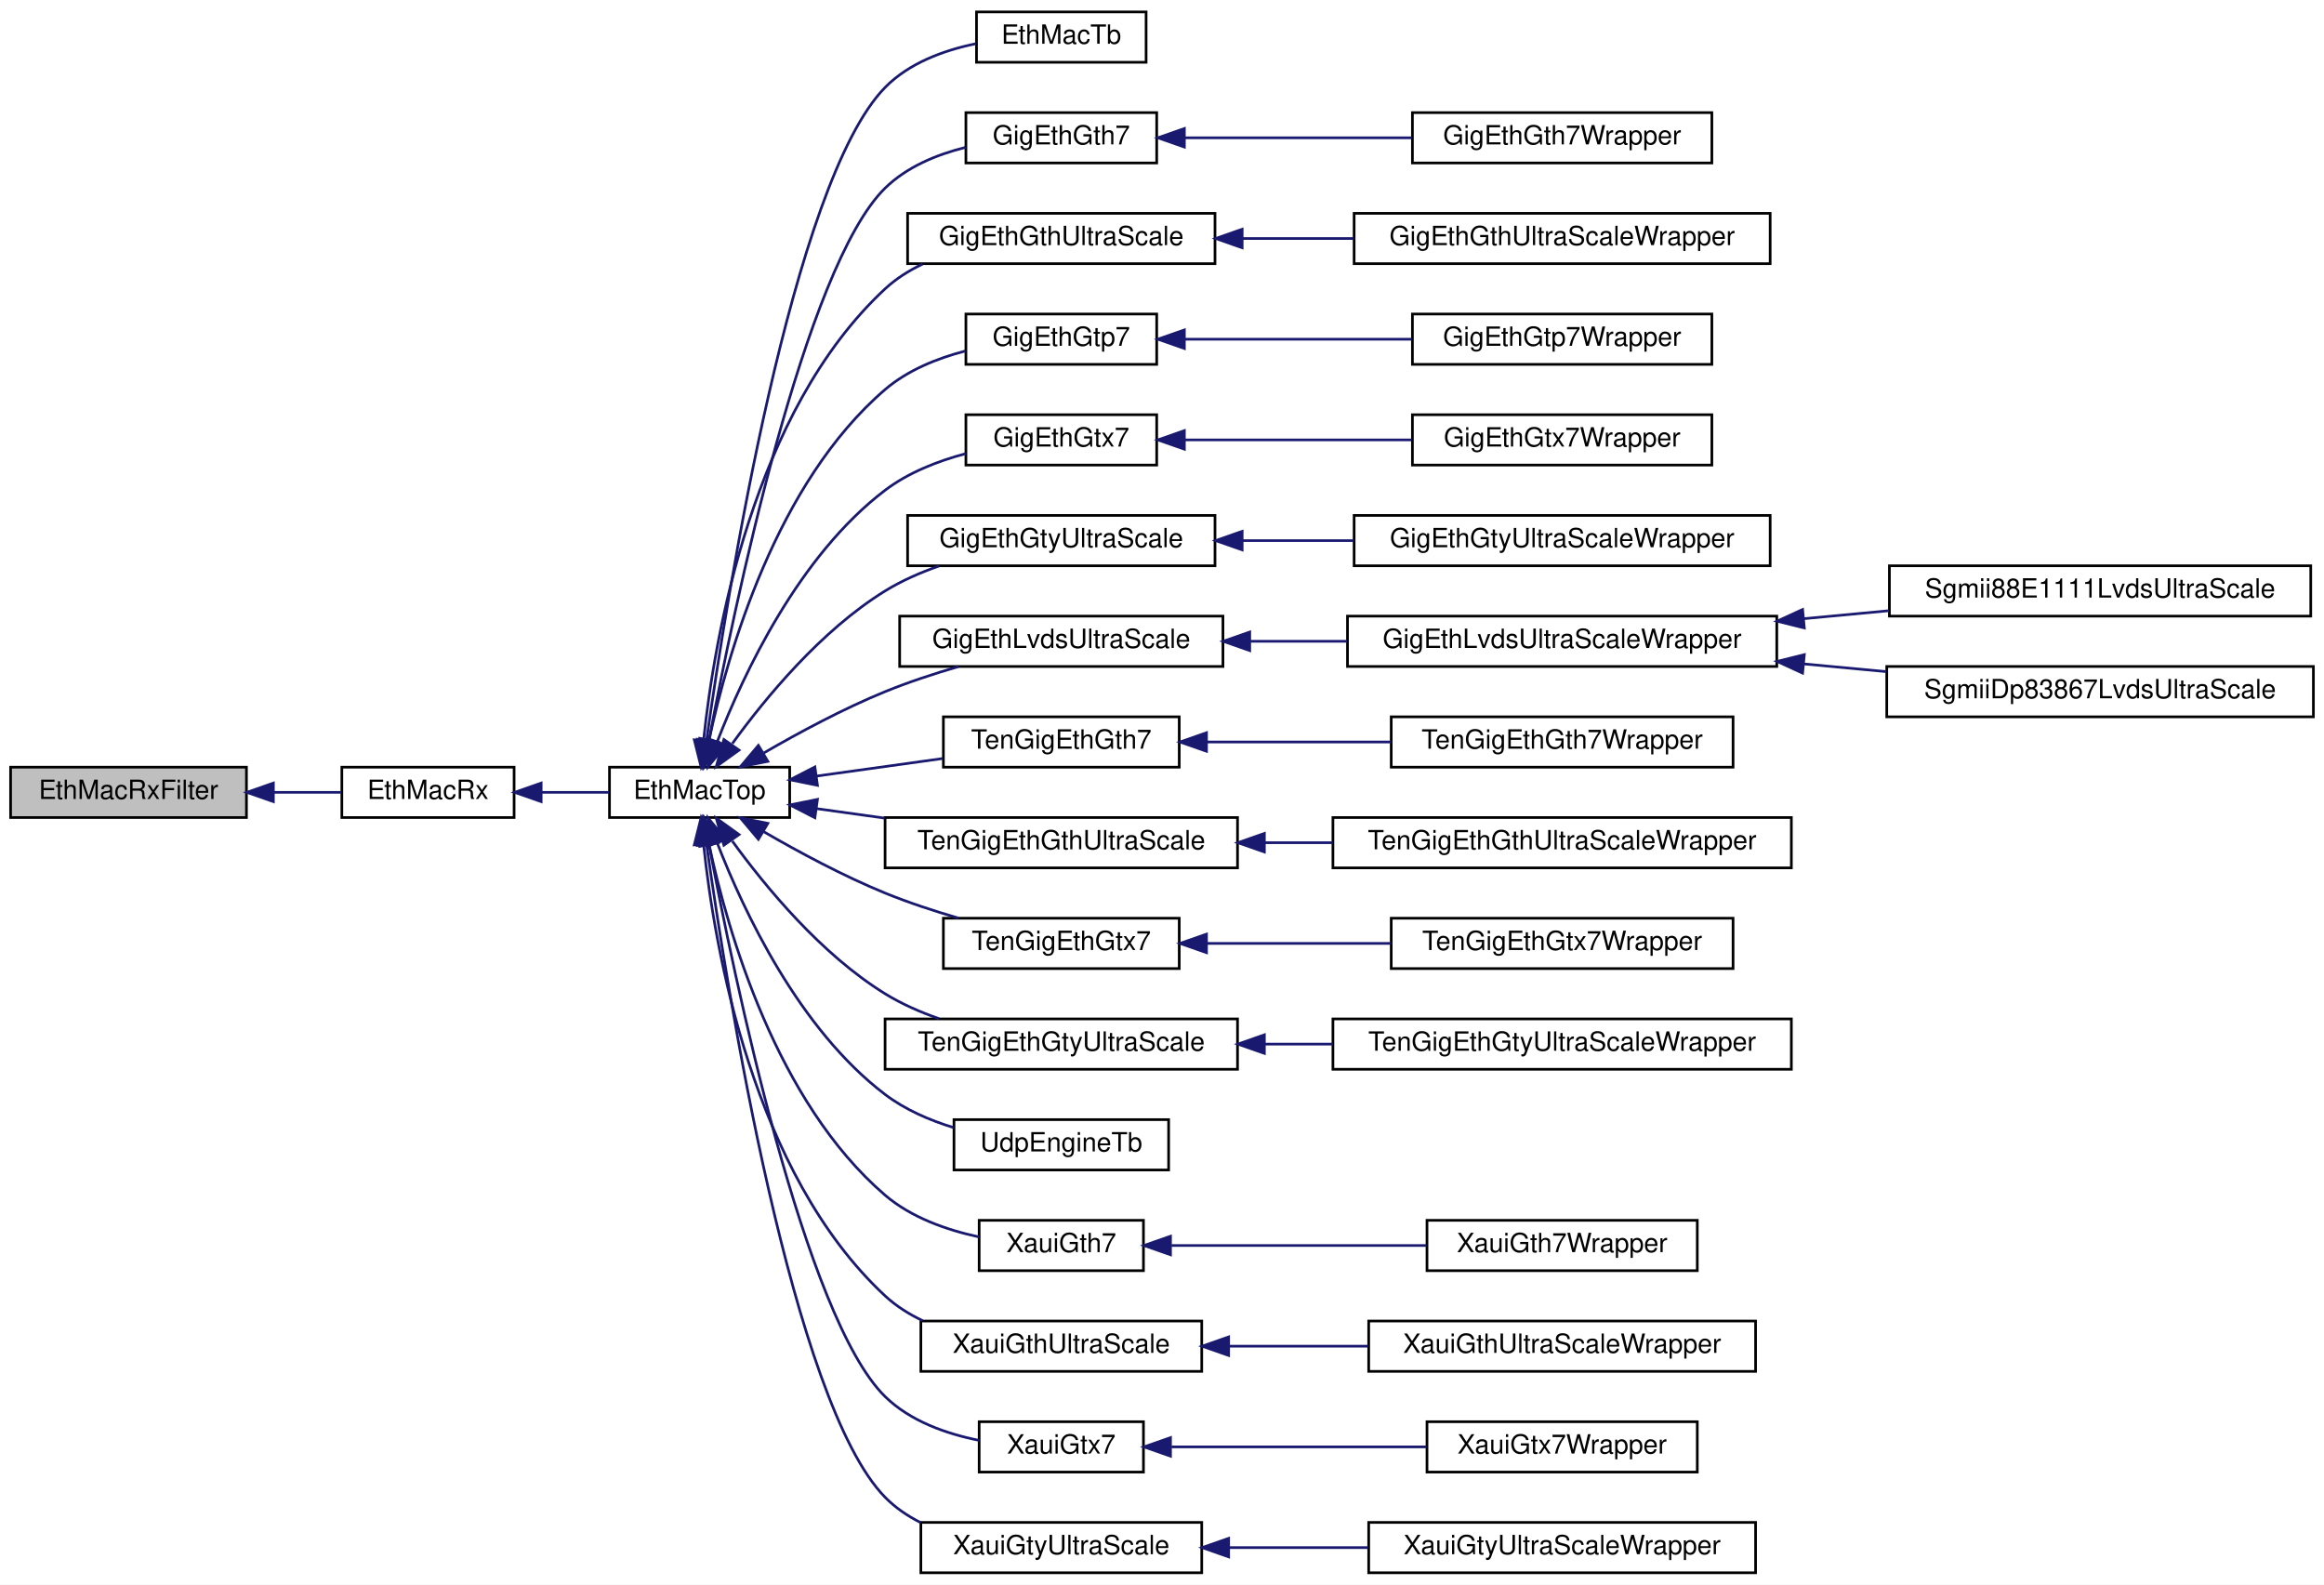
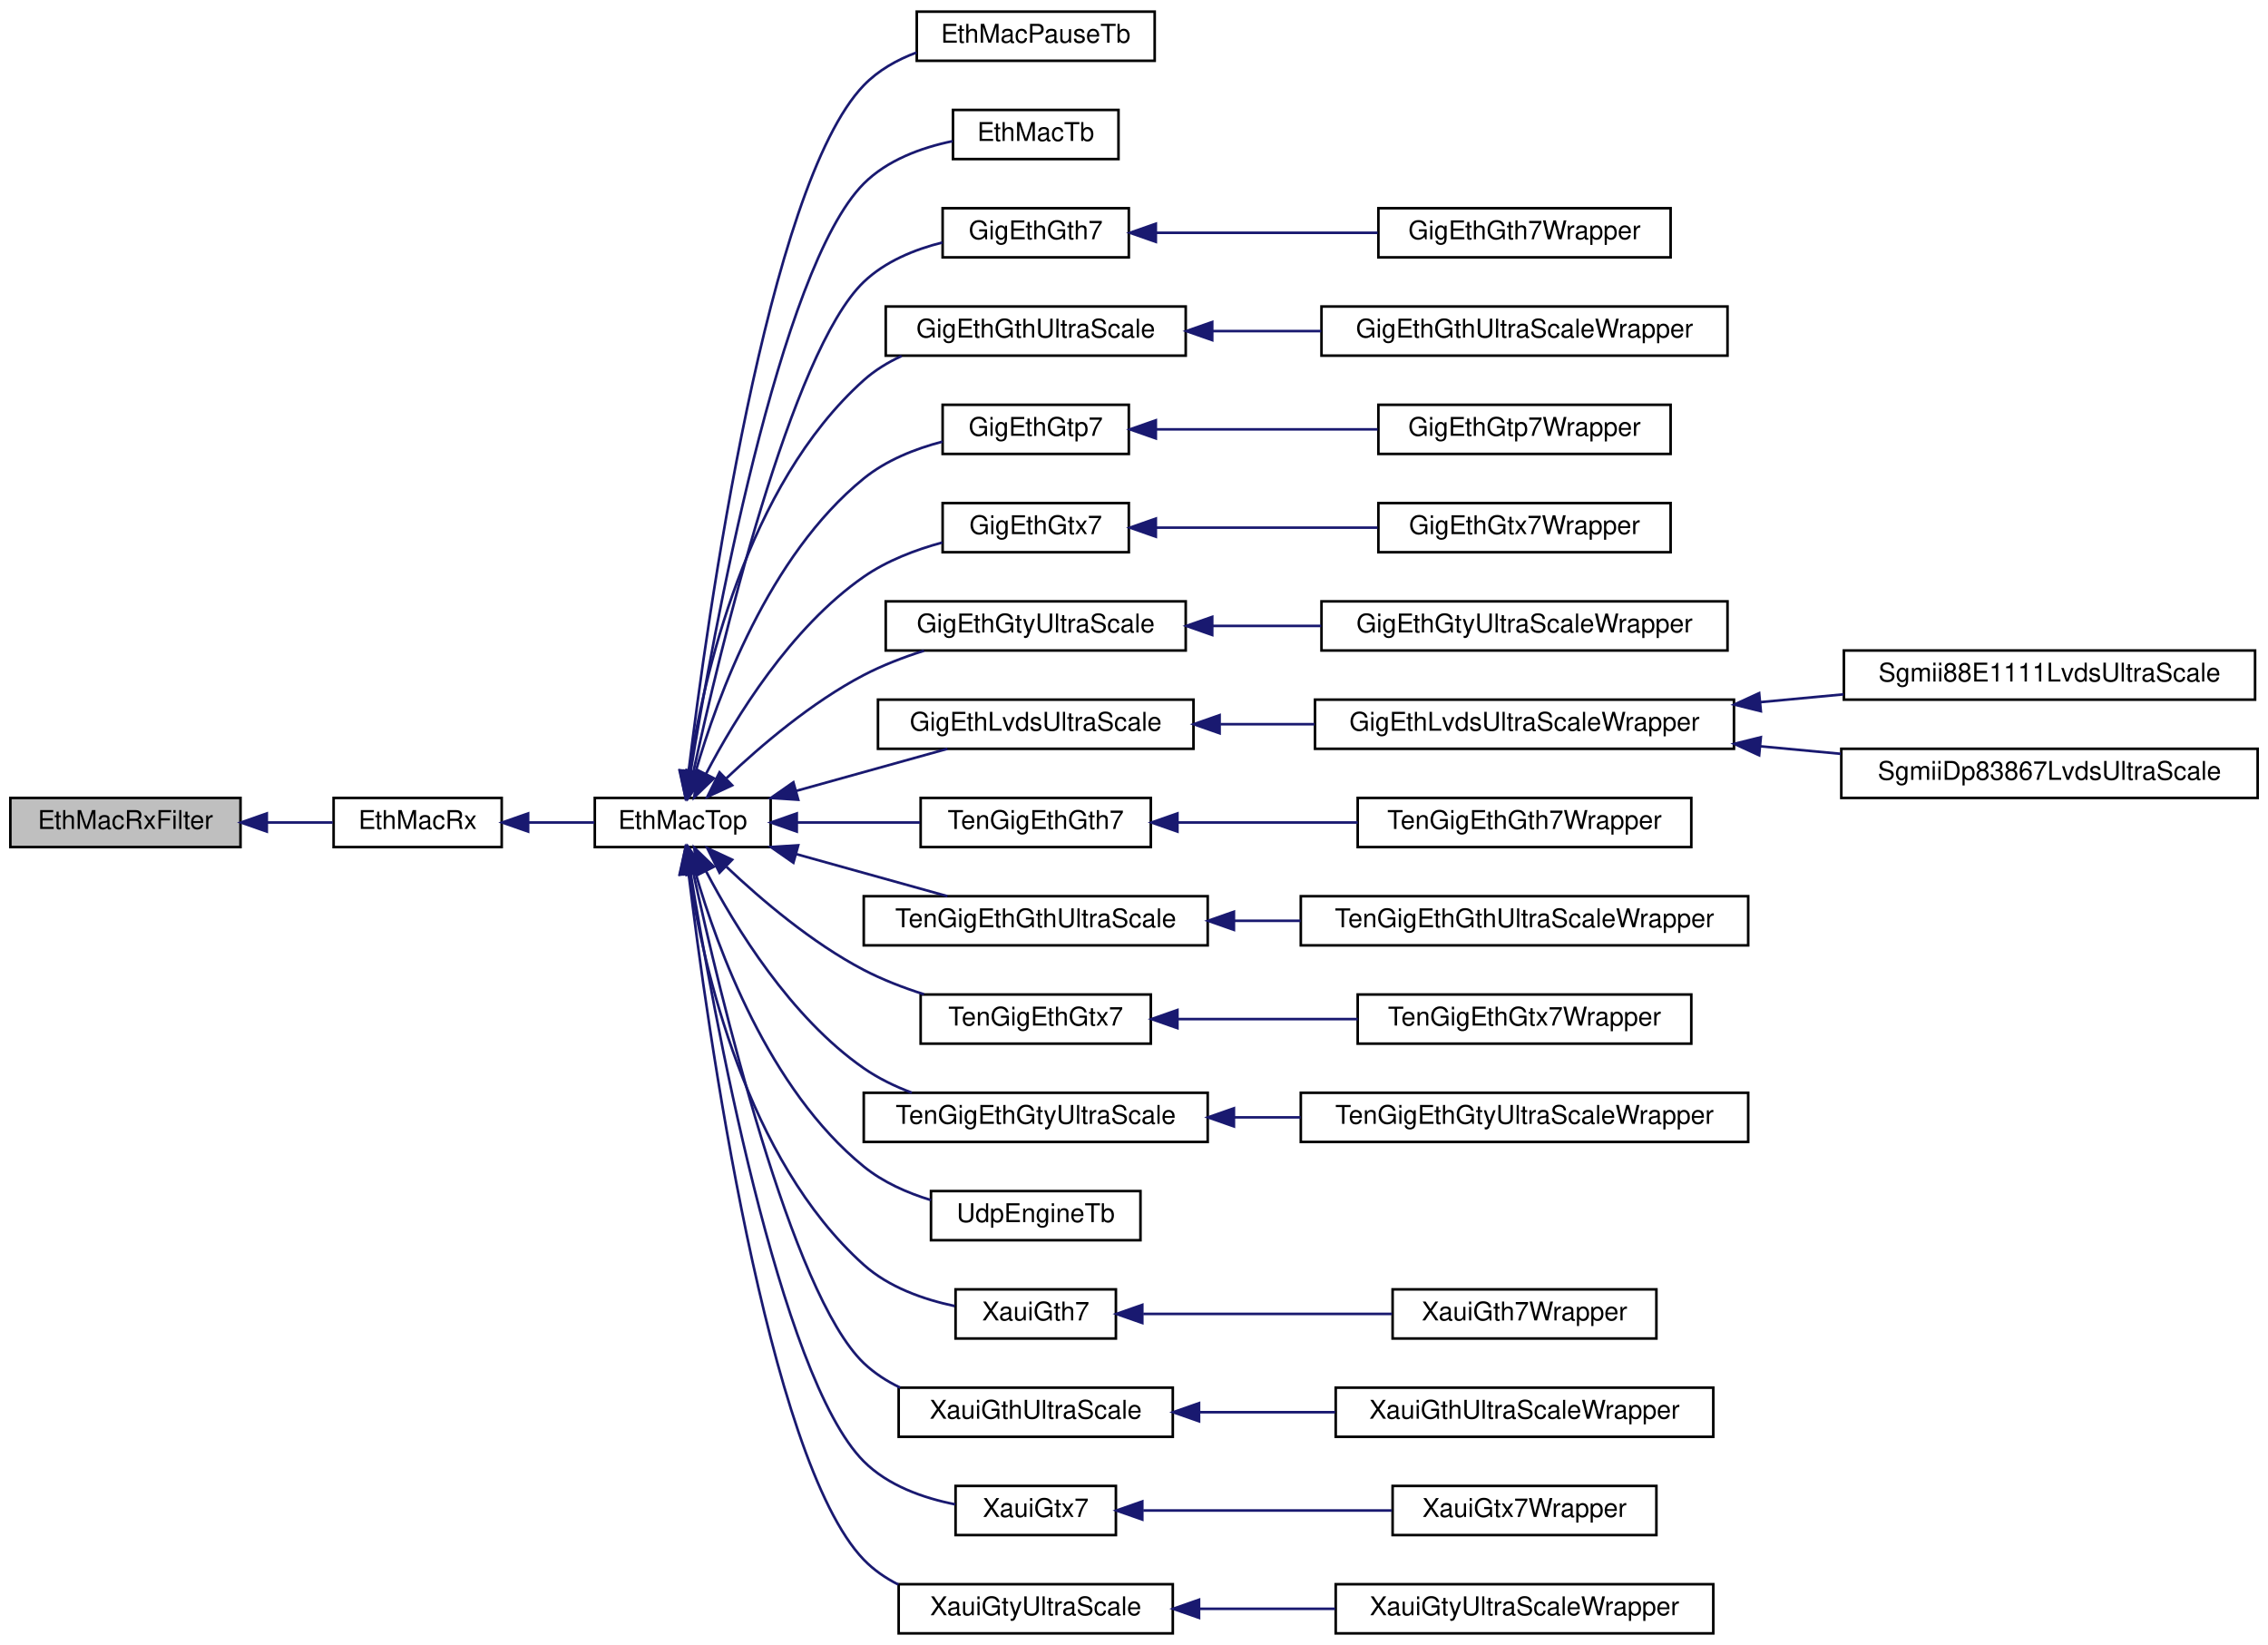
- <svg xmlns="http://www.w3.org/2000/svg" xmlns:xlink="http://www.w3.org/1999/xlink" width="877pt" height="598pt" viewBox="0.00 0.00 877.00 598.00">
-   <g id="graph0" class="graph" transform="scale(1 1) rotate(0) translate(4 594)">
-     <polygon fill="#ffffff" stroke="transparent" points="-4,4 -4,-594 873,-594 873,4 -4,4" />
+ <svg xmlns="http://www.w3.org/2000/svg" xmlns:xlink="http://www.w3.org/1999/xlink" width="877pt" height="636pt" viewBox="0.00 0.00 877.00 636.00">
+   <g id="graph0" class="graph" transform="scale(1 1) rotate(0) translate(4 632)">
+     <polygon fill="#ffffff" stroke="transparent" points="-4,4 -4,-632 873,-632 873,4 -4,4" />
    <g id="node1" class="node">
-       <polygon fill="#bfbfbf" stroke="#000000" points="0,-285.5 0,-304.5 89,-304.5 89,-285.5 0,-285.5" />
-       <text text-anchor="middle" x="44.5" y="-292.5" font-family="Helvetica,sans-Serif" font-size="10.00" fill="#000000">EthMacRxFilter</text>
+       <polygon fill="#bfbfbf" stroke="#000000" points="0,-304.5 0,-323.5 89,-323.5 89,-304.5 0,-304.5" />
+       <text text-anchor="middle" x="44.5" y="-311.5" font-family="Helvetica,sans-Serif" font-size="10.00" fill="#000000">EthMacRxFilter</text>
    </g>
    <g id="node2" class="node">
      <g id="a_node2">
        <a xlink:href="classEthMacRx.html" target="_top" xlink:title="EthMacRx">
-           <polygon fill="#ffffff" stroke="#000000" points="125,-285.5 125,-304.5 190,-304.5 190,-285.5 125,-285.5" />
-           <text text-anchor="middle" x="157.5" y="-292.5" font-family="Helvetica,sans-Serif" font-size="10.00" fill="#000000">EthMacRx</text>
+           <polygon fill="#ffffff" stroke="#000000" points="125,-304.5 125,-323.5 190,-323.5 190,-304.5 125,-304.5" />
+           <text text-anchor="middle" x="157.5" y="-311.5" font-family="Helvetica,sans-Serif" font-size="10.00" fill="#000000">EthMacRx</text>
        </a>
      </g>
    </g>
    <g id="edge1" class="edge">
-       <path fill="none" stroke="#191970" d="M99.278,-295C107.959,-295 116.695,-295 124.664,-295" />
-       <polygon fill="#191970" stroke="#191970" points="99.161,-291.5 89.161,-295 99.161,-298.5 99.161,-291.5" />
+       <path fill="none" stroke="#191970" d="M99.278,-314C107.959,-314 116.695,-314 124.664,-314" />
+       <polygon fill="#191970" stroke="#191970" points="99.161,-310.5 89.161,-314 99.161,-317.5 99.161,-310.5" />
    </g>
    <g id="node3" class="node">
      <g id="a_node3">
        <a xlink:href="classEthMacTop.html" target="_top" xlink:title="EthMacTop">
-           <polygon fill="#ffffff" stroke="#000000" points="226,-285.5 226,-304.5 294,-304.5 294,-285.5 226,-285.5" />
-           <text text-anchor="middle" x="260" y="-292.5" font-family="Helvetica,sans-Serif" font-size="10.00" fill="#000000">EthMacTop</text>
+           <polygon fill="#ffffff" stroke="#000000" points="226,-304.5 226,-323.5 294,-323.5 294,-304.5 226,-304.5" />
+           <text text-anchor="middle" x="260" y="-311.5" font-family="Helvetica,sans-Serif" font-size="10.00" fill="#000000">EthMacTop</text>
        </a>
      </g>
    </g>
    <g id="edge2" class="edge">
-       <path fill="none" stroke="#191970" d="M200.357,-295C208.856,-295 217.67,-295 225.832,-295" />
-       <polygon fill="#191970" stroke="#191970" points="200.214,-291.5 190.214,-295 200.213,-298.5 200.214,-291.5" />
+       <path fill="none" stroke="#191970" d="M200.357,-314C208.856,-314 217.67,-314 225.832,-314" />
+       <polygon fill="#191970" stroke="#191970" points="200.214,-310.5 190.214,-314 200.213,-317.5 200.214,-310.5" />
    </g>
    <g id="node4" class="node">
      <g id="a_node4">
+         <a xlink:href="classEthMacPauseTb.html" target="_top" xlink:title="EthMacPauseTb">
+           <polygon fill="#ffffff" stroke="#000000" points="350.5,-608.5 350.5,-627.5 442.5,-627.5 442.5,-608.5 350.5,-608.5" />
+           <text text-anchor="middle" x="396.5" y="-615.5" font-family="Helvetica,sans-Serif" font-size="10.00" fill="#000000">EthMacPauseTb</text>
+         </a>
+       </g>
+     </g>
+     <g id="edge3" class="edge">
+       <path fill="none" stroke="#191970" d="M262.278,-333.786C269.351,-391.879 292.721,-560.298 330,-599 335.581,-604.794 342.796,-608.857 350.407,-611.697" />
+       <polygon fill="#191970" stroke="#191970" points="265.736,-333.227 261.082,-323.709 258.785,-334.052 265.736,-333.227" />
+     </g>
+     <g id="node5" class="node">
+       <g id="a_node5">
        <a xlink:href="classEthMacTb.html" target="_top" xlink:title="EthMacTb">
          <polygon fill="#ffffff" stroke="#000000" points="364.5,-570.5 364.5,-589.5 428.5,-589.5 428.5,-570.5 364.5,-570.5" />
          <text text-anchor="middle" x="396.5" y="-577.5" font-family="Helvetica,sans-Serif" font-size="10.00" fill="#000000">EthMacTb</text>
        </a>
      </g>
    </g>
-     <g id="edge3" class="edge">
-       <path fill="none" stroke="#191970" d="M262.619,-314.553C270.392,-369.781 294.992,-525.25 330,-561 338.989,-570.179 352.081,-575.005 364.276,-577.512" />
-       <polygon fill="#191970" stroke="#191970" points="266.085,-314.068 261.254,-304.639 259.15,-315.022 266.085,-314.068" />
-     </g>
-     <g id="node5" class="node">
-       <g id="a_node5">
+     <g id="edge4" class="edge">
+       <path fill="none" stroke="#191970" d="M263.037,-333.518C271.571,-385.971 297.297,-528.226 330,-561 339.075,-570.094 352.181,-574.906 364.363,-577.426" />
+       <polygon fill="#191970" stroke="#191970" points="266.471,-332.825 261.44,-323.501 259.558,-333.928 266.471,-332.825" />
+     </g>
+     <g id="node6" class="node">
+       <g id="a_node6">
        <a xlink:href="classGigEthGth7.html" target="_top" xlink:title="GigEthGth7">
          <polygon fill="#ffffff" stroke="#000000" points="360.5,-532.5 360.5,-551.5 432.5,-551.5 432.5,-532.5 360.5,-532.5" />
          <text text-anchor="middle" x="396.5" y="-539.5" font-family="Helvetica,sans-Serif" font-size="10.00" fill="#000000">GigEthGth7</text>
        </a>
      </g>
    </g>
-     <g id="edge4" class="edge">
-       <path fill="none" stroke="#191970" d="M263.552,-314.644C272.91,-364.337 299.624,-493.213 330,-523 338.144,-530.986 349.402,-535.662 360.34,-538.384" />
-       <polygon fill="#191970" stroke="#191970" points="266.947,-313.754 261.687,-304.557 260.063,-315.027 266.947,-313.754" />
-     </g>
-     <g id="node7" class="node">
-       <g id="a_node7">
+     <g id="edge5" class="edge">
+       <path fill="none" stroke="#191970" d="M264.112,-333.547C274.294,-380.191 301.893,-496.127 330,-523 338.245,-530.883 349.528,-535.532 360.459,-538.261" />
+       <polygon fill="#191970" stroke="#191970" points="267.479,-332.554 261.959,-323.511 260.635,-334.023 267.479,-332.554" />
+     </g>
+     <g id="node8" class="node">
+       <g id="a_node8">
        <a xlink:href="classGigEthGthUltraScale.html" target="_top" xlink:title="GigEthGthUltraScale">
          <polygon fill="#ffffff" stroke="#000000" points="338.5,-494.5 338.5,-513.5 454.5,-513.5 454.5,-494.5 338.5,-494.5" />
          <text text-anchor="middle" x="396.5" y="-501.5" font-family="Helvetica,sans-Serif" font-size="10.00" fill="#000000">GigEthGthUltraScale</text>
        </a>
      </g>
    </g>
-     <g id="edge6" class="edge">
-       <path fill="none" stroke="#191970" d="M261.536,-314.91C265.596,-353.472 280.026,-438.626 330,-485 334.137,-488.839 338.996,-491.908 344.173,-494.362" />
-       <polygon fill="#191970" stroke="#191970" points="264.983,-314.17 260.581,-304.532 258.012,-314.811 264.983,-314.17" />
-     </g>
-     <g id="node9" class="node">
-       <g id="a_node9">
+     <g id="edge7" class="edge">
+       <path fill="none" stroke="#191970" d="M262.471,-333.908C267.959,-369.532 284.499,-444.258 330,-485 334.294,-488.845 339.315,-491.916 344.64,-494.368" />
+       <polygon fill="#191970" stroke="#191970" points="265.909,-333.225 261.054,-323.808 258.977,-334.197 265.909,-333.225" />
+     </g>
+     <g id="node10" class="node">
+       <g id="a_node10">
        <a xlink:href="classGigEthGtp7.html" target="_top" xlink:title="GigEthGtp7">
          <polygon fill="#ffffff" stroke="#000000" points="360.5,-456.5 360.5,-475.5 432.5,-475.5 432.5,-456.5 360.5,-456.5" />
          <text text-anchor="middle" x="396.5" y="-463.5" font-family="Helvetica,sans-Serif" font-size="10.00" fill="#000000">GigEthGtp7</text>
        </a>
      </g>
    </g>
-     <g id="edge8" class="edge">
-       <path fill="none" stroke="#191970" d="M263.63,-314.957C270.6,-347.482 288.962,-411.815 330,-447 338.477,-454.268 349.572,-458.763 360.263,-461.541" />
-       <polygon fill="#191970" stroke="#191970" points="267.009,-314.002 261.621,-304.879 260.144,-315.37 267.009,-314.002" />
-     </g>
-     <g id="node11" class="node">
-       <g id="a_node11">
+     <g id="edge9" class="edge">
+       <path fill="none" stroke="#191970" d="M264.957,-333.515C273.36,-362.598 293.188,-417.09 330,-447 338.667,-454.041 349.813,-458.474 360.493,-461.265" />
+       <polygon fill="#191970" stroke="#191970" points="268.293,-332.443 262.285,-323.716 261.54,-334.285 268.293,-332.443" />
+     </g>
+     <g id="node12" class="node">
+       <g id="a_node12">
        <a xlink:href="classGigEthGtx7.html" target="_top" xlink:title="GigEthGtx7">
          <polygon fill="#ffffff" stroke="#000000" points="360.5,-418.5 360.5,-437.5 432.5,-437.5 432.5,-418.5 360.5,-418.5" />
          <text text-anchor="middle" x="396.5" y="-425.5" font-family="Helvetica,sans-Serif" font-size="10.00" fill="#000000">GigEthGtx7</text>
        </a>
      </g>
    </g>
-     <g id="edge10" class="edge">
-       <path fill="none" stroke="#191970" d="M266.717,-314.255C276.594,-339.736 297.463,-384.306 330,-409 338.799,-415.678 349.863,-420.01 360.426,-422.82" />
-       <polygon fill="#191970" stroke="#191970" points="269.905,-312.784 263.156,-304.617 263.339,-315.21 269.905,-312.784" />
-     </g>
-     <g id="node13" class="node">
-       <g id="a_node13">
+     <g id="edge11" class="edge">
+       <path fill="none" stroke="#191970" d="M269.038,-332.868C280.332,-354.448 301.674,-389.327 330,-409 338.974,-415.233 349.971,-419.435 360.419,-422.263" />
+       <polygon fill="#191970" stroke="#191970" points="272.061,-331.09 264.44,-323.729 265.808,-334.236 272.061,-331.09" />
+     </g>
+     <g id="node14" class="node">
+       <g id="a_node14">
        <a xlink:href="classGigEthGtyUltraScale.html" target="_top" xlink:title="GigEthGtyUltraScale">
          <polygon fill="#ffffff" stroke="#000000" points="338.5,-380.5 338.5,-399.5 454.5,-399.5 454.5,-380.5 338.5,-380.5" />
          <text text-anchor="middle" x="396.5" y="-387.5" font-family="Helvetica,sans-Serif" font-size="10.00" fill="#000000">GigEthGtyUltraScale</text>
        </a>
      </g>
    </g>
-     <g id="edge12" class="edge">
-       <path fill="none" stroke="#191970" d="M272.366,-313.419C284.921,-330.734 305.906,-356.149 330,-371 336.235,-374.843 343.274,-377.934 350.381,-380.412" />
-       <polygon fill="#191970" stroke="#191970" points="274.896,-310.932 266.291,-304.751 269.164,-314.949 274.896,-310.932" />
-     </g>
-     <g id="node15" class="node">
-       <g id="a_node15">
+     <g id="edge13" class="edge">
+       <path fill="none" stroke="#191970" d="M276.956,-331.166C290.318,-343.81 309.978,-360.555 330,-371 337.239,-374.776 345.324,-377.887 353.296,-380.42" />
+       <polygon fill="#191970" stroke="#191970" points="279.112,-328.38 269.503,-323.916 274.231,-333.397 279.112,-328.38" />
+     </g>
+     <g id="node16" class="node">
+       <g id="a_node16">
        <a xlink:href="classGigEthLvdsUltraScale.html" target="_top" xlink:title="GigEthLvdsUltraScale">
          <polygon fill="#ffffff" stroke="#000000" points="335.5,-342.5 335.5,-361.5 457.5,-361.5 457.5,-342.5 335.5,-342.5" />
          <text text-anchor="middle" x="396.5" y="-349.5" font-family="Helvetica,sans-Serif" font-size="10.00" fill="#000000">GigEthLvdsUltraScale</text>
        </a>
      </g>
    </g>
-     <g id="edge14" class="edge">
-       <path fill="none" stroke="#191970" d="M284.262,-309.883C297.448,-317.527 314.24,-326.562 330,-333 338.781,-336.587 348.476,-339.77 357.683,-342.456" />
-       <polygon fill="#191970" stroke="#191970" points="285.754,-306.698 275.365,-304.619 282.19,-312.723 285.754,-306.698" />
-     </g>
-     <g id="node19" class="node">
-       <g id="a_node19">
+     <g id="edge15" class="edge">
+       <path fill="none" stroke="#191970" d="M303.979,-326.243C322.904,-331.512 344.692,-337.577 362.369,-342.498" />
+       <polygon fill="#191970" stroke="#191970" points="304.665,-322.801 294.093,-323.491 302.788,-329.545 304.665,-322.801" />
+     </g>
+     <g id="node20" class="node">
+       <g id="a_node20">
        <a xlink:href="classTenGigEthGth7.html" target="_top" xlink:title="TenGigEthGth7">
          <polygon fill="#ffffff" stroke="#000000" points="352,-304.5 352,-323.5 441,-323.5 441,-304.5 352,-304.5" />
          <text text-anchor="middle" x="396.5" y="-311.5" font-family="Helvetica,sans-Serif" font-size="10.00" fill="#000000">TenGigEthGth7</text>
        </a>
      </g>
    </g>
-     <g id="edge18" class="edge">
-       <path fill="none" stroke="#191970" d="M304.288,-301.165C319.499,-303.282 336.528,-305.652 351.773,-307.774" />
-       <polygon fill="#191970" stroke="#191970" points="304.48,-297.658 294.093,-299.745 303.515,-304.591 304.48,-297.658" />
-     </g>
-     <g id="node21" class="node">
-       <g id="a_node21">
+     <g id="edge19" class="edge">
+       <path fill="none" stroke="#191970" d="M304.288,-314C319.499,-314 336.528,-314 351.773,-314" />
+       <polygon fill="#191970" stroke="#191970" points="304.093,-310.5 294.093,-314 304.093,-317.5 304.093,-310.5" />
+     </g>
+     <g id="node22" class="node">
+       <g id="a_node22">
        <a xlink:href="classTenGigEthGthUltraScale.html" target="_top" xlink:title="TenGigEthGthUltraScale">
          <polygon fill="#ffffff" stroke="#000000" points="330,-266.5 330,-285.5 463,-285.5 463,-266.5 330,-266.5" />
          <text text-anchor="middle" x="396.5" y="-273.5" font-family="Helvetica,sans-Serif" font-size="10.00" fill="#000000">TenGigEthGthUltraScale</text>
        </a>
      </g>
    </g>
-     <g id="edge20" class="edge">
-       <path fill="none" stroke="#191970" d="M304.169,-288.852C312.383,-287.709 321.131,-286.491 329.845,-285.278" />
-       <polygon fill="#191970" stroke="#191970" points="303.515,-285.409 294.093,-290.255 304.48,-292.342 303.515,-285.409" />
-     </g>
-     <g id="node23" class="node">
-       <g id="a_node23">
+     <g id="edge21" class="edge">
+       <path fill="none" stroke="#191970" d="M303.979,-301.757C322.904,-296.488 344.692,-290.423 362.369,-285.502" />
+       <polygon fill="#191970" stroke="#191970" points="302.788,-298.455 294.093,-304.509 304.665,-305.199 302.788,-298.455" />
+     </g>
+     <g id="node24" class="node">
+       <g id="a_node24">
        <a xlink:href="classTenGigEthGtx7.html" target="_top" xlink:title="TenGigEthGtx7">
          <polygon fill="#ffffff" stroke="#000000" points="352,-228.5 352,-247.5 441,-247.5 441,-228.5 352,-228.5" />
          <text text-anchor="middle" x="396.5" y="-235.5" font-family="Helvetica,sans-Serif" font-size="10.00" fill="#000000">TenGigEthGtx7</text>
        </a>
      </g>
    </g>
-     <g id="edge22" class="edge">
-       <path fill="none" stroke="#191970" d="M284.262,-280.117C297.448,-272.473 314.24,-263.438 330,-257 338.781,-253.413 348.476,-250.23 357.683,-247.544" />
-       <polygon fill="#191970" stroke="#191970" points="282.19,-277.277 275.365,-285.381 285.754,-283.302 282.19,-277.277" />
-     </g>
-     <g id="node25" class="node">
-       <g id="a_node25">
+     <g id="edge23" class="edge">
+       <path fill="none" stroke="#191970" d="M276.956,-296.834C290.318,-284.19 309.978,-267.445 330,-257 337.239,-253.224 345.324,-250.113 353.296,-247.58" />
+       <polygon fill="#191970" stroke="#191970" points="274.231,-294.603 269.503,-304.084 279.112,-299.62 274.231,-294.603" />
+     </g>
+     <g id="node26" class="node">
+       <g id="a_node26">
        <a xlink:href="classTenGigEthGtyUltraScale.html" target="_top" xlink:title="TenGigEthGtyUltraScale">
          <polygon fill="#ffffff" stroke="#000000" points="330,-190.5 330,-209.5 463,-209.5 463,-190.5 330,-190.5" />
          <text text-anchor="middle" x="396.5" y="-197.5" font-family="Helvetica,sans-Serif" font-size="10.00" fill="#000000">TenGigEthGtyUltraScale</text>
        </a>
      </g>
    </g>
-     <g id="edge24" class="edge">
-       <path fill="none" stroke="#191970" d="M272.366,-276.581C284.921,-259.266 305.906,-233.851 330,-219 336.235,-215.157 343.274,-212.066 350.381,-209.588" />
-       <polygon fill="#191970" stroke="#191970" points="269.164,-275.051 266.291,-285.249 274.896,-279.068 269.164,-275.051" />
-     </g>
-     <g id="node27" class="node">
-       <g id="a_node27">
+     <g id="edge25" class="edge">
+       <path fill="none" stroke="#191970" d="M269.038,-295.132C280.332,-273.552 301.674,-238.673 330,-219 335.621,-215.096 342.036,-211.988 348.613,-209.516" />
+       <polygon fill="#191970" stroke="#191970" points="265.808,-293.764 264.44,-304.271 272.061,-296.91 265.808,-293.764" />
+     </g>
+     <g id="node28" class="node">
+       <g id="a_node28">
        <a xlink:href="classUdpEngineTb.html" target="_top" xlink:title="UdpEngineTb">
          <polygon fill="#ffffff" stroke="#000000" points="356,-152.5 356,-171.5 437,-171.5 437,-152.5 356,-152.5" />
          <text text-anchor="middle" x="396.5" y="-159.5" font-family="Helvetica,sans-Serif" font-size="10.00" fill="#000000">UdpEngineTb</text>
        </a>
      </g>
    </g>
-     <g id="edge26" class="edge">
-       <path fill="none" stroke="#191970" d="M266.717,-275.745C276.594,-250.264 297.463,-205.694 330,-181 337.556,-175.265 346.781,-171.261 355.926,-168.464" />
-       <polygon fill="#191970" stroke="#191970" points="263.339,-274.79 263.156,-285.383 269.905,-277.216 263.339,-274.79" />
-     </g>
-     <g id="node28" class="node">
-       <g id="a_node28">
+     <g id="edge27" class="edge">
+       <path fill="none" stroke="#191970" d="M264.957,-294.485C273.36,-265.402 293.188,-210.91 330,-181 337.455,-174.943 346.745,-170.816 355.995,-168.004" />
+       <polygon fill="#191970" stroke="#191970" points="261.54,-293.715 262.285,-304.284 268.293,-295.557 261.54,-293.715" />
+     </g>
+     <g id="node29" class="node">
+       <g id="a_node29">
        <a xlink:href="classXauiGth7.html" target="_top" xlink:title="XauiGth7">
          <polygon fill="#ffffff" stroke="#000000" points="365.5,-114.5 365.5,-133.5 427.5,-133.5 427.5,-114.5 365.5,-114.5" />
          <text text-anchor="middle" x="396.5" y="-121.5" font-family="Helvetica,sans-Serif" font-size="10.00" fill="#000000">XauiGth7</text>
        </a>
      </g>
    </g>
-     <g id="edge27" class="edge">
-       <path fill="none" stroke="#191970" d="M263.63,-275.043C270.6,-242.518 288.962,-178.185 330,-143 339.845,-134.559 353.219,-129.859 365.392,-127.245" />
-       <polygon fill="#191970" stroke="#191970" points="260.144,-274.63 261.621,-285.121 267.009,-275.998 260.144,-274.63" />
-     </g>
-     <g id="node30" class="node">
-       <g id="a_node30">
+     <g id="edge28" class="edge">
+       <path fill="none" stroke="#191970" d="M262.471,-294.092C267.959,-258.468 284.499,-183.742 330,-143 339.661,-134.35 353.006,-129.616 365.207,-127.035" />
+       <polygon fill="#191970" stroke="#191970" points="258.977,-293.803 261.054,-304.192 265.909,-294.775 258.977,-293.803" />
+     </g>
+     <g id="node31" class="node">
+       <g id="a_node31">
        <a xlink:href="classXauiGthUltraScale.html" target="_top" xlink:title="XauiGthUltraScale">
          <polygon fill="#ffffff" stroke="#000000" points="343.5,-76.5 343.5,-95.5 449.5,-95.5 449.5,-76.5 343.5,-76.5" />
          <text text-anchor="middle" x="396.5" y="-83.5" font-family="Helvetica,sans-Serif" font-size="10.00" fill="#000000">XauiGthUltraScale</text>
        </a>
      </g>
    </g>
-     <g id="edge29" class="edge">
-       <path fill="none" stroke="#191970" d="M261.536,-275.09C265.596,-236.528 280.026,-151.374 330,-105 334.137,-101.161 338.996,-98.092 344.173,-95.638" />
-       <polygon fill="#191970" stroke="#191970" points="258.012,-275.189 260.581,-285.468 264.983,-275.83 258.012,-275.189" />
-     </g>
-     <g id="node32" class="node">
-       <g id="a_node32">
+     <g id="edge30" class="edge">
+       <path fill="none" stroke="#191970" d="M264.112,-294.453C274.294,-247.809 301.893,-131.873 330,-105 334.079,-101.1 338.902,-97.992 344.058,-95.516" />
+       <polygon fill="#191970" stroke="#191970" points="260.635,-293.977 261.959,-304.489 267.479,-295.446 260.635,-293.977" />
+     </g>
+     <g id="node33" class="node">
+       <g id="a_node33">
        <a xlink:href="classXauiGtx7.html" target="_top" xlink:title="XauiGtx7">
          <polygon fill="#ffffff" stroke="#000000" points="365.5,-38.5 365.5,-57.5 427.5,-57.5 427.5,-38.5 365.5,-38.5" />
          <text text-anchor="middle" x="396.5" y="-45.5" font-family="Helvetica,sans-Serif" font-size="10.00" fill="#000000">XauiGtx7</text>
        </a>
      </g>
    </g>
-     <g id="edge31" class="edge">
-       <path fill="none" stroke="#191970" d="M263.552,-275.356C272.91,-225.663 299.624,-96.787 330,-67 339.43,-57.752 353.034,-52.944 365.484,-50.467" />
-       <polygon fill="#191970" stroke="#191970" points="260.063,-274.973 261.687,-285.443 266.947,-276.246 260.063,-274.973" />
-     </g>
-     <g id="node34" class="node">
-       <g id="a_node34">
+     <g id="edge32" class="edge">
+       <path fill="none" stroke="#191970" d="M263.037,-294.482C271.571,-242.029 297.297,-99.773 330,-67 339.329,-57.651 352.919,-52.828 365.386,-50.368" />
+       <polygon fill="#191970" stroke="#191970" points="259.558,-294.072 261.44,-304.499 266.471,-295.175 259.558,-294.072" />
+     </g>
+     <g id="node35" class="node">
+       <g id="a_node35">
        <a xlink:href="classXauiGtyUltraScale.html" target="_top" xlink:title="XauiGtyUltraScale">
          <polygon fill="#ffffff" stroke="#000000" points="343.5,-.5 343.5,-19.5 449.5,-19.5 449.5,-.5 343.5,-.5" />
          <text text-anchor="middle" x="396.5" y="-7.5" font-family="Helvetica,sans-Serif" font-size="10.00" fill="#000000">XauiGtyUltraScale</text>
        </a>
      </g>
    </g>
-     <g id="edge33" class="edge">
-       <path fill="none" stroke="#191970" d="M262.619,-275.447C270.392,-220.22 294.992,-64.75 330,-29 333.864,-25.054 338.487,-21.912 343.471,-19.413" />
-       <polygon fill="#191970" stroke="#191970" points="259.15,-274.978 261.254,-285.361 266.085,-275.932 259.15,-274.978" />
-     </g>
-     <g id="node6" class="node">
-       <g id="a_node6">
+     <g id="edge34" class="edge">
+       <path fill="none" stroke="#191970" d="M262.278,-294.214C269.351,-236.121 292.721,-67.702 330,-29 333.832,-25.022 338.434,-21.86 343.405,-19.349" />
+       <polygon fill="#191970" stroke="#191970" points="258.785,-293.948 261.082,-304.291 265.736,-294.773 258.785,-293.948" />
+     </g>
+     <g id="node7" class="node">
+       <g id="a_node7">
        <a xlink:href="classGigEthGth7Wrapper.html" target="_top" xlink:title="GigEthGth7Wrapper">
          <polygon fill="#ffffff" stroke="#000000" points="529,-532.5 529,-551.5 642,-551.5 642,-532.5 529,-532.5" />
          <text text-anchor="middle" x="585.5" y="-539.5" font-family="Helvetica,sans-Serif" font-size="10.00" fill="#000000">GigEthGth7Wrapper</text>
        </a>
      </g>
    </g>
-     <g id="edge5" class="edge">
+     <g id="edge6" class="edge">
      <path fill="none" stroke="#191970" d="M443.229,-542C469.083,-542 501.411,-542 528.714,-542" />
      <polygon fill="#191970" stroke="#191970" points="442.941,-538.5 432.941,-542 442.941,-545.5 442.941,-538.5" />
    </g>
-     <g id="node8" class="node">
-       <g id="a_node8">
+     <g id="node9" class="node">
+       <g id="a_node9">
        <a xlink:href="classGigEthGthUltraScaleWrapper.html" target="_top" xlink:title="GigEthGthUltraScaleWrapper">
          <polygon fill="#ffffff" stroke="#000000" points="507,-494.5 507,-513.5 664,-513.5 664,-494.5 507,-494.5" />
          <text text-anchor="middle" x="585.5" y="-501.5" font-family="Helvetica,sans-Serif" font-size="10.00" fill="#000000">GigEthGthUltraScaleWrapper</text>
        </a>
      </g>
    </g>
-     <g id="edge7" class="edge">
+     <g id="edge8" class="edge">
      <path fill="none" stroke="#191970" d="M464.989,-504C478.606,-504 493.005,-504 506.929,-504" />
      <polygon fill="#191970" stroke="#191970" points="464.748,-500.5 454.748,-504 464.748,-507.5 464.748,-500.5" />
    </g>
-     <g id="node10" class="node">
-       <g id="a_node10">
+     <g id="node11" class="node">
+       <g id="a_node11">
        <a xlink:href="classGigEthGtp7Wrapper.html" target="_top" xlink:title="GigEthGtp7Wrapper">
          <polygon fill="#ffffff" stroke="#000000" points="529,-456.5 529,-475.5 642,-475.5 642,-456.5 529,-456.5" />
          <text text-anchor="middle" x="585.5" y="-463.5" font-family="Helvetica,sans-Serif" font-size="10.00" fill="#000000">GigEthGtp7Wrapper</text>
        </a>
      </g>
    </g>
-     <g id="edge9" class="edge">
+     <g id="edge10" class="edge">
      <path fill="none" stroke="#191970" d="M443.229,-466C469.083,-466 501.411,-466 528.714,-466" />
      <polygon fill="#191970" stroke="#191970" points="442.941,-462.5 432.941,-466 442.941,-469.5 442.941,-462.5" />
    </g>
-     <g id="node12" class="node">
-       <g id="a_node12">
+     <g id="node13" class="node">
+       <g id="a_node13">
        <a xlink:href="classGigEthGtx7Wrapper.html" target="_top" xlink:title="GigEthGtx7Wrapper">
          <polygon fill="#ffffff" stroke="#000000" points="529,-418.5 529,-437.5 642,-437.5 642,-418.5 529,-418.5" />
          <text text-anchor="middle" x="585.5" y="-425.5" font-family="Helvetica,sans-Serif" font-size="10.00" fill="#000000">GigEthGtx7Wrapper</text>
        </a>
      </g>
    </g>
-     <g id="edge11" class="edge">
+     <g id="edge12" class="edge">
      <path fill="none" stroke="#191970" d="M443.229,-428C469.083,-428 501.411,-428 528.714,-428" />
      <polygon fill="#191970" stroke="#191970" points="442.941,-424.5 432.941,-428 442.941,-431.5 442.941,-424.5" />
    </g>
-     <g id="node14" class="node">
-       <g id="a_node14">
+     <g id="node15" class="node">
+       <g id="a_node15">
        <a xlink:href="classGigEthGtyUltraScaleWrapper.html" target="_top" xlink:title="GigEthGtyUltraScaleWrapper">
          <polygon fill="#ffffff" stroke="#000000" points="507,-380.5 507,-399.5 664,-399.5 664,-380.5 507,-380.5" />
          <text text-anchor="middle" x="585.5" y="-387.5" font-family="Helvetica,sans-Serif" font-size="10.00" fill="#000000">GigEthGtyUltraScaleWrapper</text>
        </a>
      </g>
    </g>
-     <g id="edge13" class="edge">
+     <g id="edge14" class="edge">
      <path fill="none" stroke="#191970" d="M464.989,-390C478.606,-390 493.005,-390 506.929,-390" />
      <polygon fill="#191970" stroke="#191970" points="464.748,-386.5 454.748,-390 464.748,-393.5 464.748,-386.5" />
    </g>
-     <g id="node16" class="node">
-       <g id="a_node16">
+     <g id="node17" class="node">
+       <g id="a_node17">
        <a xlink:href="classGigEthLvdsUltraScaleWrapper.html" target="_top" xlink:title="GigEthLvdsUltraScaleWrapper">
          <polygon fill="#ffffff" stroke="#000000" points="504.5,-342.5 504.5,-361.5 666.5,-361.5 666.5,-342.5 504.5,-342.5" />
          <text text-anchor="middle" x="585.5" y="-349.5" font-family="Helvetica,sans-Serif" font-size="10.00" fill="#000000">GigEthLvdsUltraScaleWrapper</text>
        </a>
      </g>
    </g>
-     <g id="edge15" class="edge">
+     <g id="edge16" class="edge">
      <path fill="none" stroke="#191970" d="M467.893,-352C479.778,-352 492.184,-352 504.292,-352" />
      <polygon fill="#191970" stroke="#191970" points="467.602,-348.5 457.602,-352 467.602,-355.5 467.602,-348.5" />
    </g>
-     <g id="node17" class="node">
-       <g id="a_node17">
+     <g id="node18" class="node">
+       <g id="a_node18">
        <a xlink:href="classSgmii88E1111LvdsUltraScale.html" target="_top" xlink:title="Sgmii88E1111LvdsUltraScale">
          <polygon fill="#ffffff" stroke="#000000" points="709,-361.5 709,-380.5 868,-380.5 868,-361.5 709,-361.5" />
          <text text-anchor="middle" x="788.5" y="-368.5" font-family="Helvetica,sans-Serif" font-size="10.00" fill="#000000">Sgmii88E1111LvdsUltraScale</text>
        </a>
      </g>
    </g>
-     <g id="edge16" class="edge">
+     <g id="edge17" class="edge">
      <path fill="none" stroke="#191970" d="M676.794,-360.545C687.486,-361.546 698.33,-362.56 708.846,-363.545" />
      <polygon fill="#191970" stroke="#191970" points="676.889,-357.038 666.606,-359.591 676.236,-364.008 676.889,-357.038" />
    </g>
-     <g id="node18" class="node">
-       <g id="a_node18">
+     <g id="node19" class="node">
+       <g id="a_node19">
        <a xlink:href="classSgmiiDp83867LvdsUltraScale.html" target="_top" xlink:title="SgmiiDp83867LvdsUltraScale">
          <polygon fill="#ffffff" stroke="#000000" points="708,-323.5 708,-342.5 869,-342.5 869,-323.5 708,-323.5" />
          <text text-anchor="middle" x="788.5" y="-330.5" font-family="Helvetica,sans-Serif" font-size="10.00" fill="#000000">SgmiiDp83867LvdsUltraScale</text>
        </a>
      </g>
    </g>
-     <g id="edge17" class="edge">
+     <g id="edge18" class="edge">
      <path fill="none" stroke="#191970" d="M676.873,-343.448C687.203,-342.481 697.675,-341.501 707.854,-340.548" />
      <polygon fill="#191970" stroke="#191970" points="676.236,-339.992 666.606,-344.409 676.889,-346.962 676.236,-339.992" />
    </g>
-     <g id="node20" class="node">
-       <g id="a_node20">
+     <g id="node21" class="node">
+       <g id="a_node21">
        <a xlink:href="classTenGigEthGth7Wrapper.html" target="_top" xlink:title="TenGigEthGth7Wrapper">
          <polygon fill="#ffffff" stroke="#000000" points="521,-304.5 521,-323.5 650,-323.5 650,-304.5 521,-304.5" />
          <text text-anchor="middle" x="585.5" y="-311.5" font-family="Helvetica,sans-Serif" font-size="10.00" fill="#000000">TenGigEthGth7Wrapper</text>
        </a>
      </g>
    </g>
-     <g id="edge19" class="edge">
+     <g id="edge20" class="edge">
      <path fill="none" stroke="#191970" d="M451.357,-314C473.137,-314 498.35,-314 520.998,-314" />
      <polygon fill="#191970" stroke="#191970" points="451.29,-310.5 441.29,-314 451.29,-317.5 451.29,-310.5" />
    </g>
-     <g id="node22" class="node">
-       <g id="a_node22">
+     <g id="node23" class="node">
+       <g id="a_node23">
        <a xlink:href="classTenGigEthGthUltraScaleWrapper.html" target="_top" xlink:title="TenGigEthGthUltraScaleWrapper">
          <polygon fill="#ffffff" stroke="#000000" points="499,-266.5 499,-285.5 672,-285.5 672,-266.5 499,-266.5" />
          <text text-anchor="middle" x="585.5" y="-273.5" font-family="Helvetica,sans-Serif" font-size="10.00" fill="#000000">TenGigEthGthUltraScaleWrapper</text>
        </a>
      </g>
    </g>
-     <g id="edge21" class="edge">
+     <g id="edge22" class="edge">
      <path fill="none" stroke="#191970" d="M473.315,-276C481.756,-276 490.392,-276 498.942,-276" />
      <polygon fill="#191970" stroke="#191970" points="473.134,-272.5 463.134,-276 473.134,-279.5 473.134,-272.5" />
    </g>
-     <g id="node24" class="node">
-       <g id="a_node24">
+     <g id="node25" class="node">
+       <g id="a_node25">
        <a xlink:href="classTenGigEthGtx7Wrapper.html" target="_top" xlink:title="TenGigEthGtx7Wrapper">
          <polygon fill="#ffffff" stroke="#000000" points="521,-228.5 521,-247.5 650,-247.5 650,-228.5 521,-228.5" />
          <text text-anchor="middle" x="585.5" y="-235.5" font-family="Helvetica,sans-Serif" font-size="10.00" fill="#000000">TenGigEthGtx7Wrapper</text>
        </a>
      </g>
    </g>
-     <g id="edge23" class="edge">
+     <g id="edge24" class="edge">
      <path fill="none" stroke="#191970" d="M451.357,-238C473.137,-238 498.35,-238 520.998,-238" />
      <polygon fill="#191970" stroke="#191970" points="451.29,-234.5 441.29,-238 451.29,-241.5 451.29,-234.5" />
    </g>
-     <g id="node26" class="node">
-       <g id="a_node26">
+     <g id="node27" class="node">
+       <g id="a_node27">
        <a xlink:href="classTenGigEthGtyUltraScaleWrapper.html" target="_top" xlink:title="TenGigEthGtyUltraScaleWrapper">
          <polygon fill="#ffffff" stroke="#000000" points="499,-190.5 499,-209.5 672,-209.5 672,-190.5 499,-190.5" />
          <text text-anchor="middle" x="585.5" y="-197.5" font-family="Helvetica,sans-Serif" font-size="10.00" fill="#000000">TenGigEthGtyUltraScaleWrapper</text>
        </a>
      </g>
    </g>
-     <g id="edge25" class="edge">
+     <g id="edge26" class="edge">
      <path fill="none" stroke="#191970" d="M473.315,-200C481.756,-200 490.392,-200 498.942,-200" />
      <polygon fill="#191970" stroke="#191970" points="473.134,-196.5 463.134,-200 473.134,-203.5 473.134,-196.5" />
    </g>
-     <g id="node29" class="node">
-       <g id="a_node29">
+     <g id="node30" class="node">
+       <g id="a_node30">
        <a xlink:href="classXauiGth7Wrapper.html" target="_top" xlink:title="XauiGth7Wrapper">
          <polygon fill="#ffffff" stroke="#000000" points="534.5,-114.5 534.5,-133.5 636.5,-133.5 636.5,-114.5 534.5,-114.5" />
          <text text-anchor="middle" x="585.5" y="-121.5" font-family="Helvetica,sans-Serif" font-size="10.00" fill="#000000">XauiGth7Wrapper</text>
        </a>
      </g>
    </g>
-     <g id="edge28" class="edge">
+     <g id="edge29" class="edge">
      <path fill="none" stroke="#191970" d="M438.073,-124C466.401,-124 504.094,-124 534.276,-124" />
      <polygon fill="#191970" stroke="#191970" points="437.709,-120.5 427.709,-124 437.709,-127.5 437.709,-120.5" />
    </g>
-     <g id="node31" class="node">
-       <g id="a_node31">
+     <g id="node32" class="node">
+       <g id="a_node32">
        <a xlink:href="classXauiGthUltraScaleWrapper.html" target="_top" xlink:title="XauiGthUltraScaleWrapper">
          <polygon fill="#ffffff" stroke="#000000" points="512.5,-76.5 512.5,-95.5 658.5,-95.5 658.5,-76.5 512.5,-76.5" />
          <text text-anchor="middle" x="585.5" y="-83.5" font-family="Helvetica,sans-Serif" font-size="10.00" fill="#000000">XauiGthUltraScaleWrapper</text>
        </a>
      </g>
    </g>
-     <g id="edge30" class="edge">
+     <g id="edge31" class="edge">
      <path fill="none" stroke="#191970" d="M459.906,-86C476.721,-86 495.014,-86 512.303,-86" />
      <polygon fill="#191970" stroke="#191970" points="459.65,-82.5 449.65,-86 459.65,-89.5 459.65,-82.5" />
    </g>
-     <g id="node33" class="node">
-       <g id="a_node33">
+     <g id="node34" class="node">
+       <g id="a_node34">
        <a xlink:href="classXauiGtx7Wrapper.html" target="_top" xlink:title="XauiGtx7Wrapper">
          <polygon fill="#ffffff" stroke="#000000" points="534.5,-38.5 534.5,-57.5 636.5,-57.5 636.5,-38.5 534.5,-38.5" />
          <text text-anchor="middle" x="585.5" y="-45.5" font-family="Helvetica,sans-Serif" font-size="10.00" fill="#000000">XauiGtx7Wrapper</text>
        </a>
      </g>
    </g>
-     <g id="edge32" class="edge">
+     <g id="edge33" class="edge">
      <path fill="none" stroke="#191970" d="M438.073,-48C466.401,-48 504.094,-48 534.276,-48" />
      <polygon fill="#191970" stroke="#191970" points="437.709,-44.5 427.709,-48 437.709,-51.5 437.709,-44.5" />
    </g>
-     <g id="node35" class="node">
-       <g id="a_node35">
+     <g id="node36" class="node">
+       <g id="a_node36">
        <a xlink:href="classXauiGtyUltraScaleWrapper.html" target="_top" xlink:title="XauiGtyUltraScaleWrapper">
          <polygon fill="#ffffff" stroke="#000000" points="512.5,-.5 512.5,-19.5 658.5,-19.5 658.5,-.5 512.5,-.5" />
          <text text-anchor="middle" x="585.5" y="-7.5" font-family="Helvetica,sans-Serif" font-size="10.00" fill="#000000">XauiGtyUltraScaleWrapper</text>
        </a>
      </g>
    </g>
-     <g id="edge34" class="edge">
+     <g id="edge35" class="edge">
      <path fill="none" stroke="#191970" d="M459.906,-10C476.721,-10 495.014,-10 512.303,-10" />
      <polygon fill="#191970" stroke="#191970" points="459.65,-6.5 449.65,-10 459.65,-13.5 459.65,-6.5" />
    </g>
  </g>
</svg>
